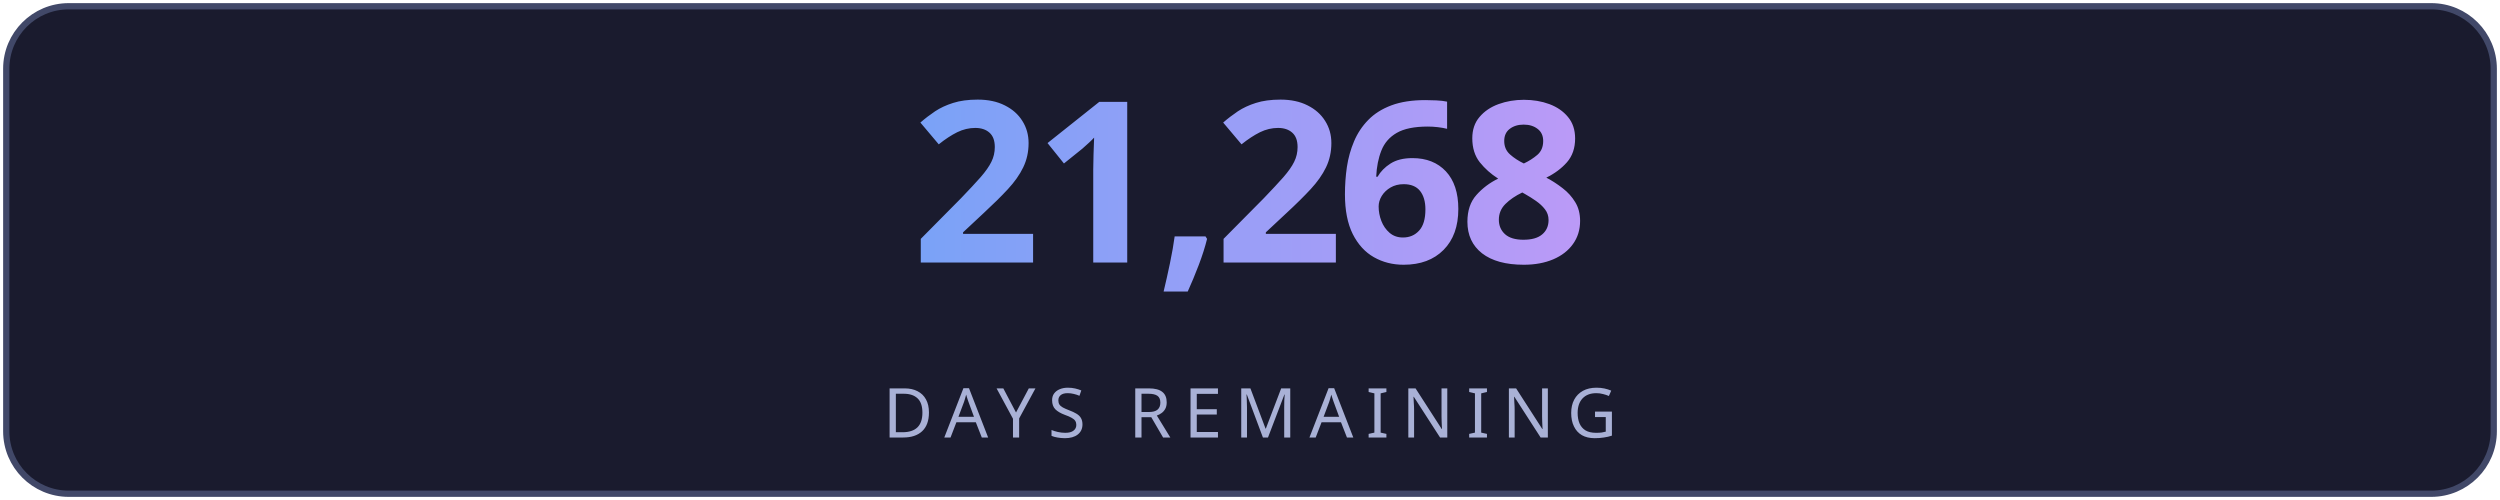
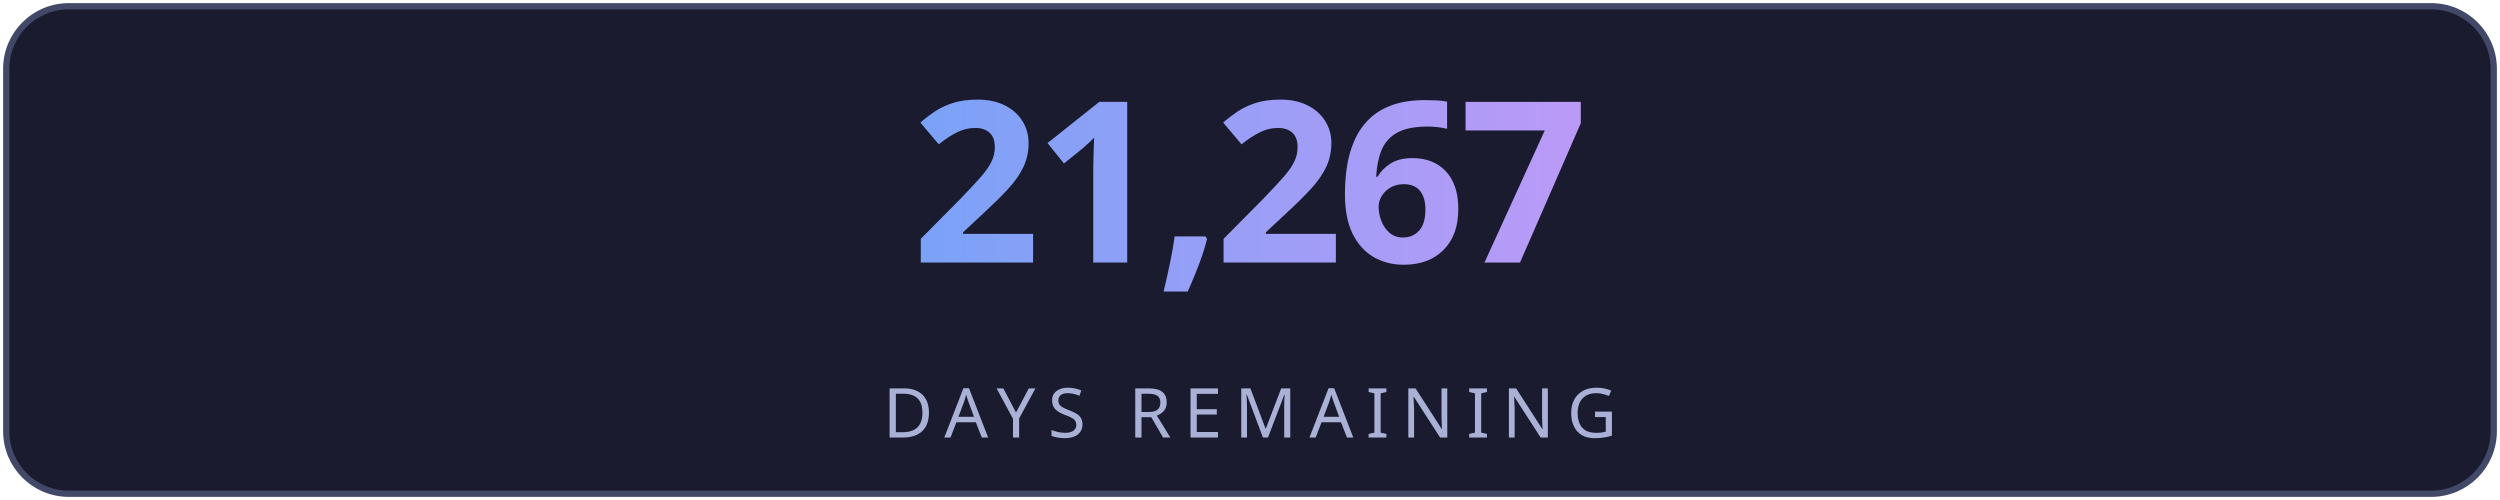
<svg xmlns="http://www.w3.org/2000/svg" width="400" height="80" viewBox="0 0 400 80" fill="none">
  <defs>
    <linearGradient id="g" x1="0" y1="0" x2="1" y2="0">
      <stop offset="0%" stop-color="#7aa2f7" />
      <stop offset="100%" stop-color="#bb9af7" />
    </linearGradient>
    <linearGradient id="lg" x1="0" y1="0" x2="1" y2="0">
      <stop offset="0%" stop-color="#7aa2f7" stop-opacity="0" />
      <stop offset="50%" stop-color="#7aa2f7" stop-opacity="0.6" />
      <stop offset="100%" stop-color="#bb9af7" stop-opacity="0" />
    </linearGradient>
    <filter id="glow">
      <feGaussianBlur stdDeviation="3" result="blur" />
      <feMerge>
        <feMergeNode in="blur" />
        <feMergeNode in="SourceGraphic" />
      </feMerge>
    </filter>
  </defs>
  <rect fill="#1a1b2e" stroke="#414868" x="1" y="1" width="398" height="78" rx="10" stroke-width="1" />
-   <text fill="url(#g)" x="200" y="42" font-size="36" font-weight="700" text-anchor="middle" font-family="'Segoe UI', system-ui, sans-serif" letter-spacing="-1">21,268</text>
+   <text fill="url(#g)" x="200" y="42" font-size="36" font-weight="700" text-anchor="middle" font-family="'Segoe UI', system-ui, sans-serif" letter-spacing="-1">21,267</text>
  <line x1="110" y1="54" x2="290" y2="54" stroke="url(#lg)" stroke-width="1" />
  <text fill="#a9b1d6" x="200" y="70" font-size="11" text-anchor="middle" font-family="'Segoe UI', system-ui, sans-serif" letter-spacing="2">DAYS REMAINING</text>
</svg>
